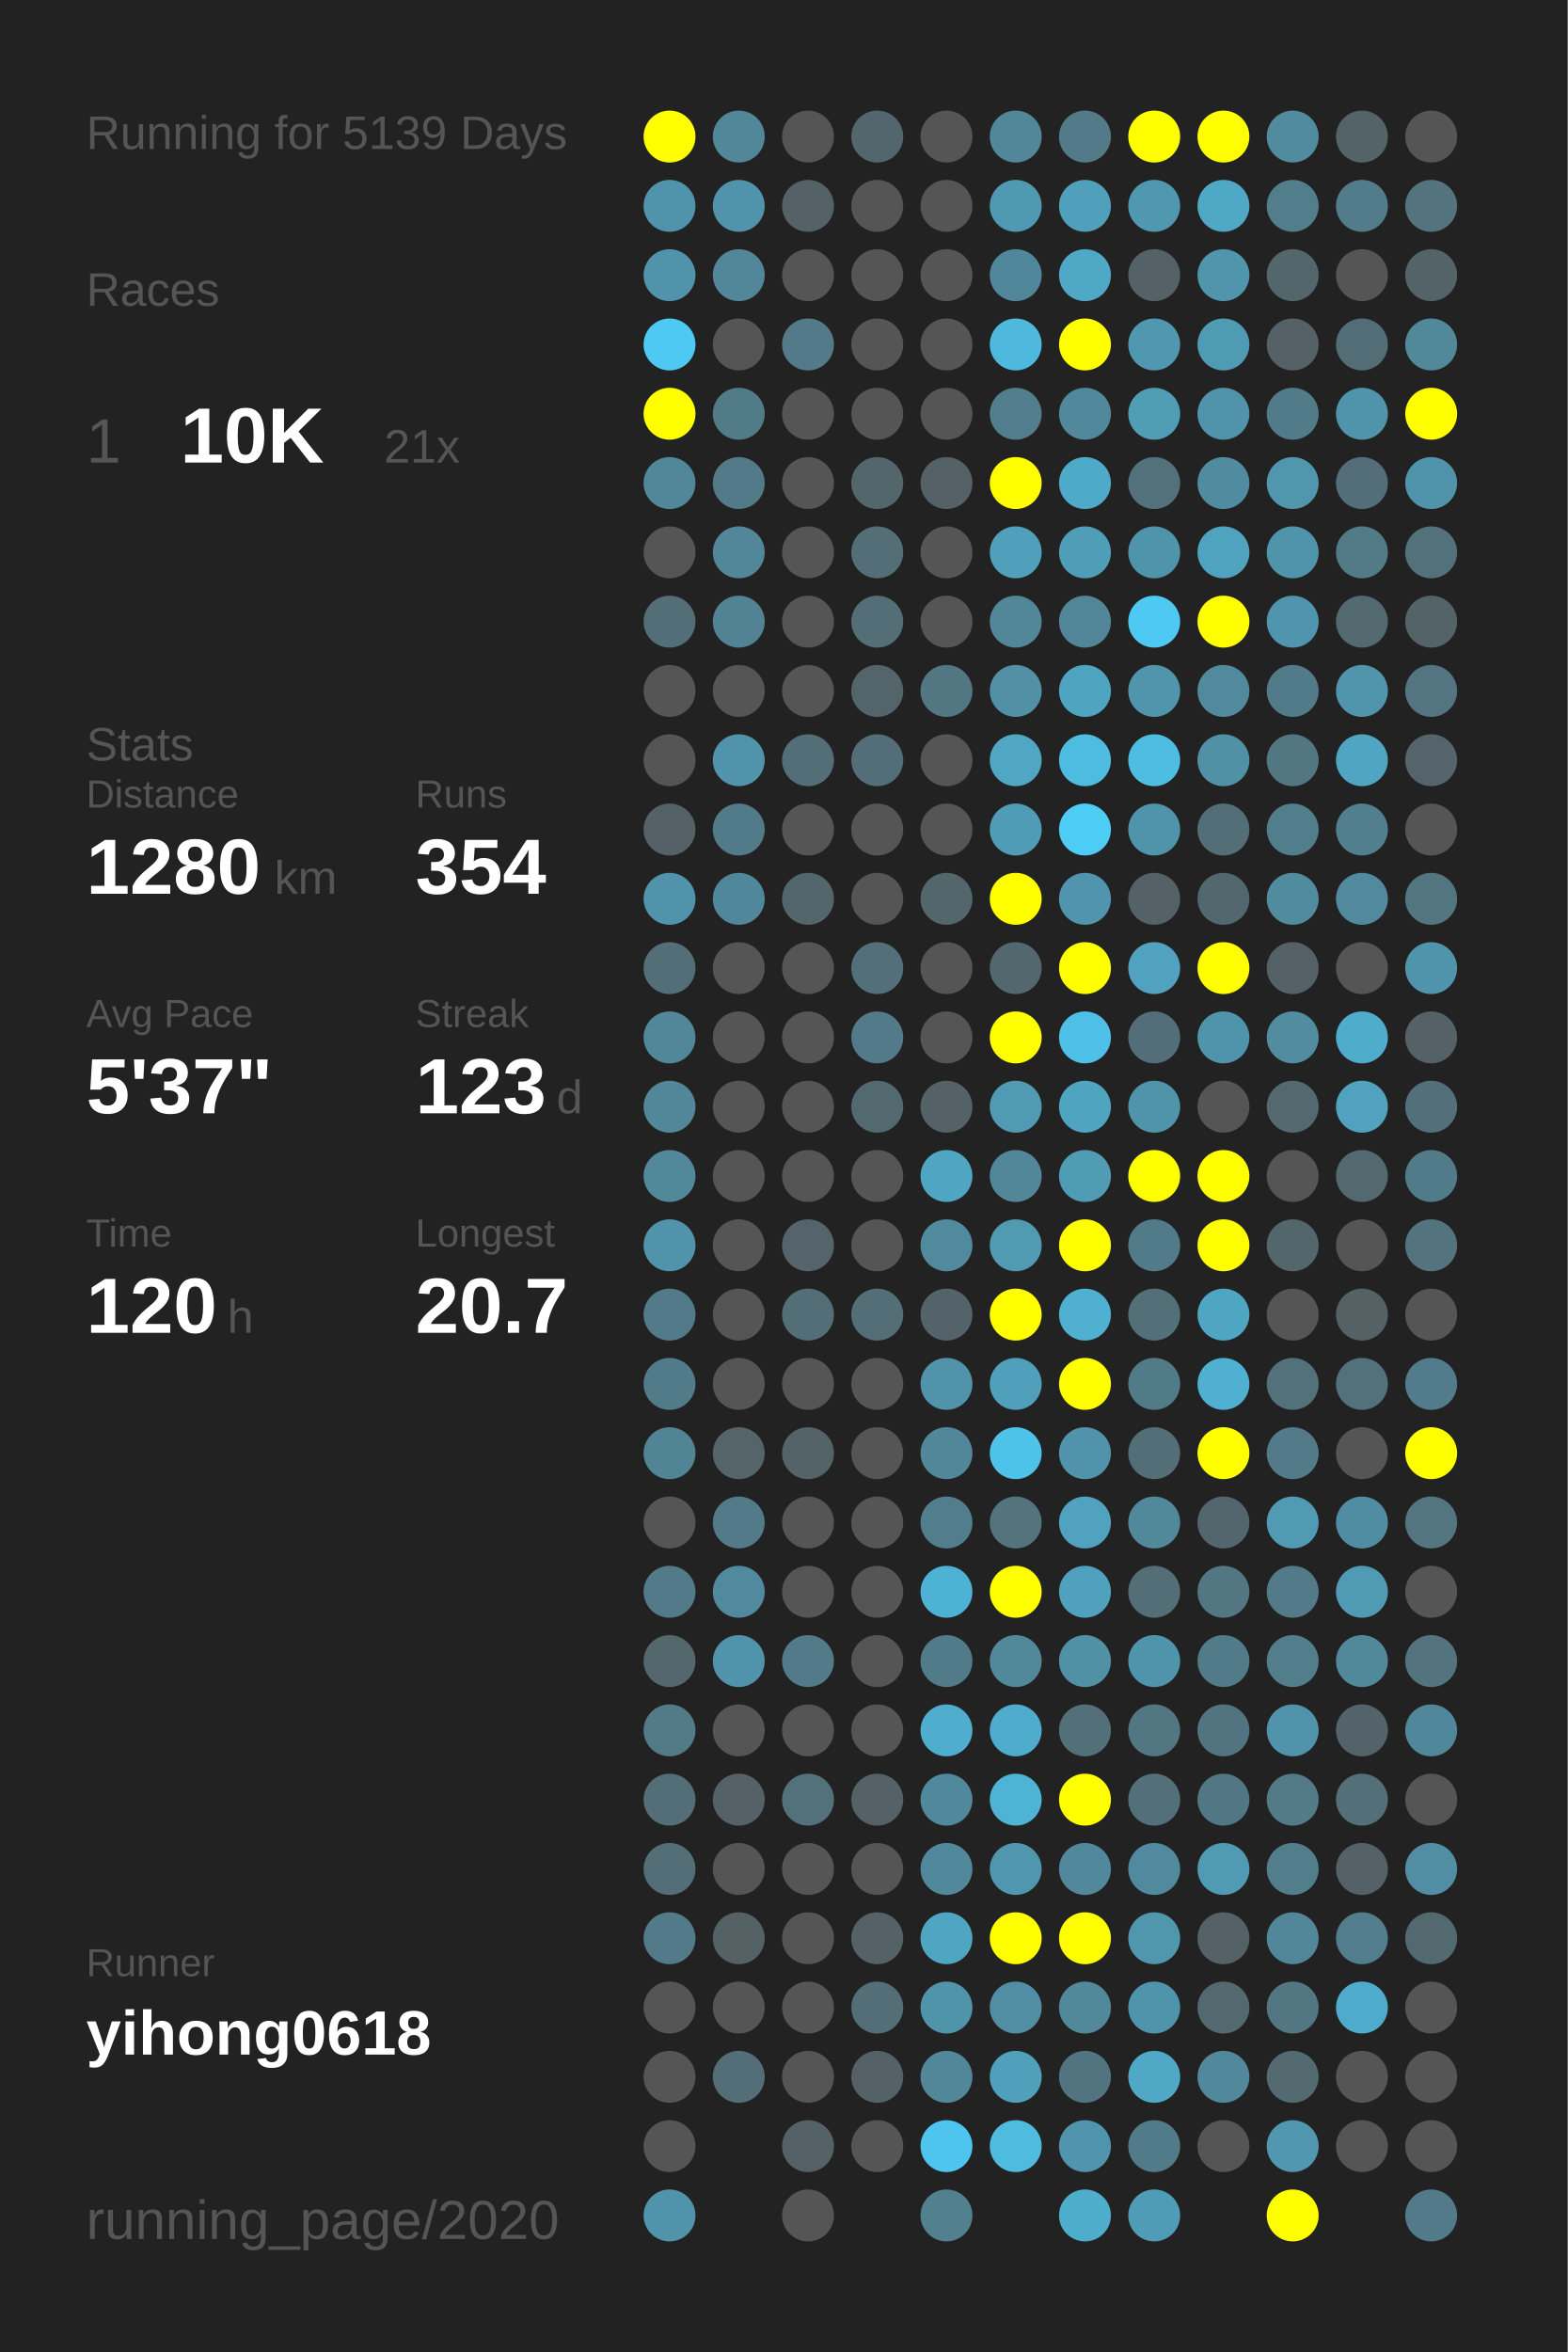
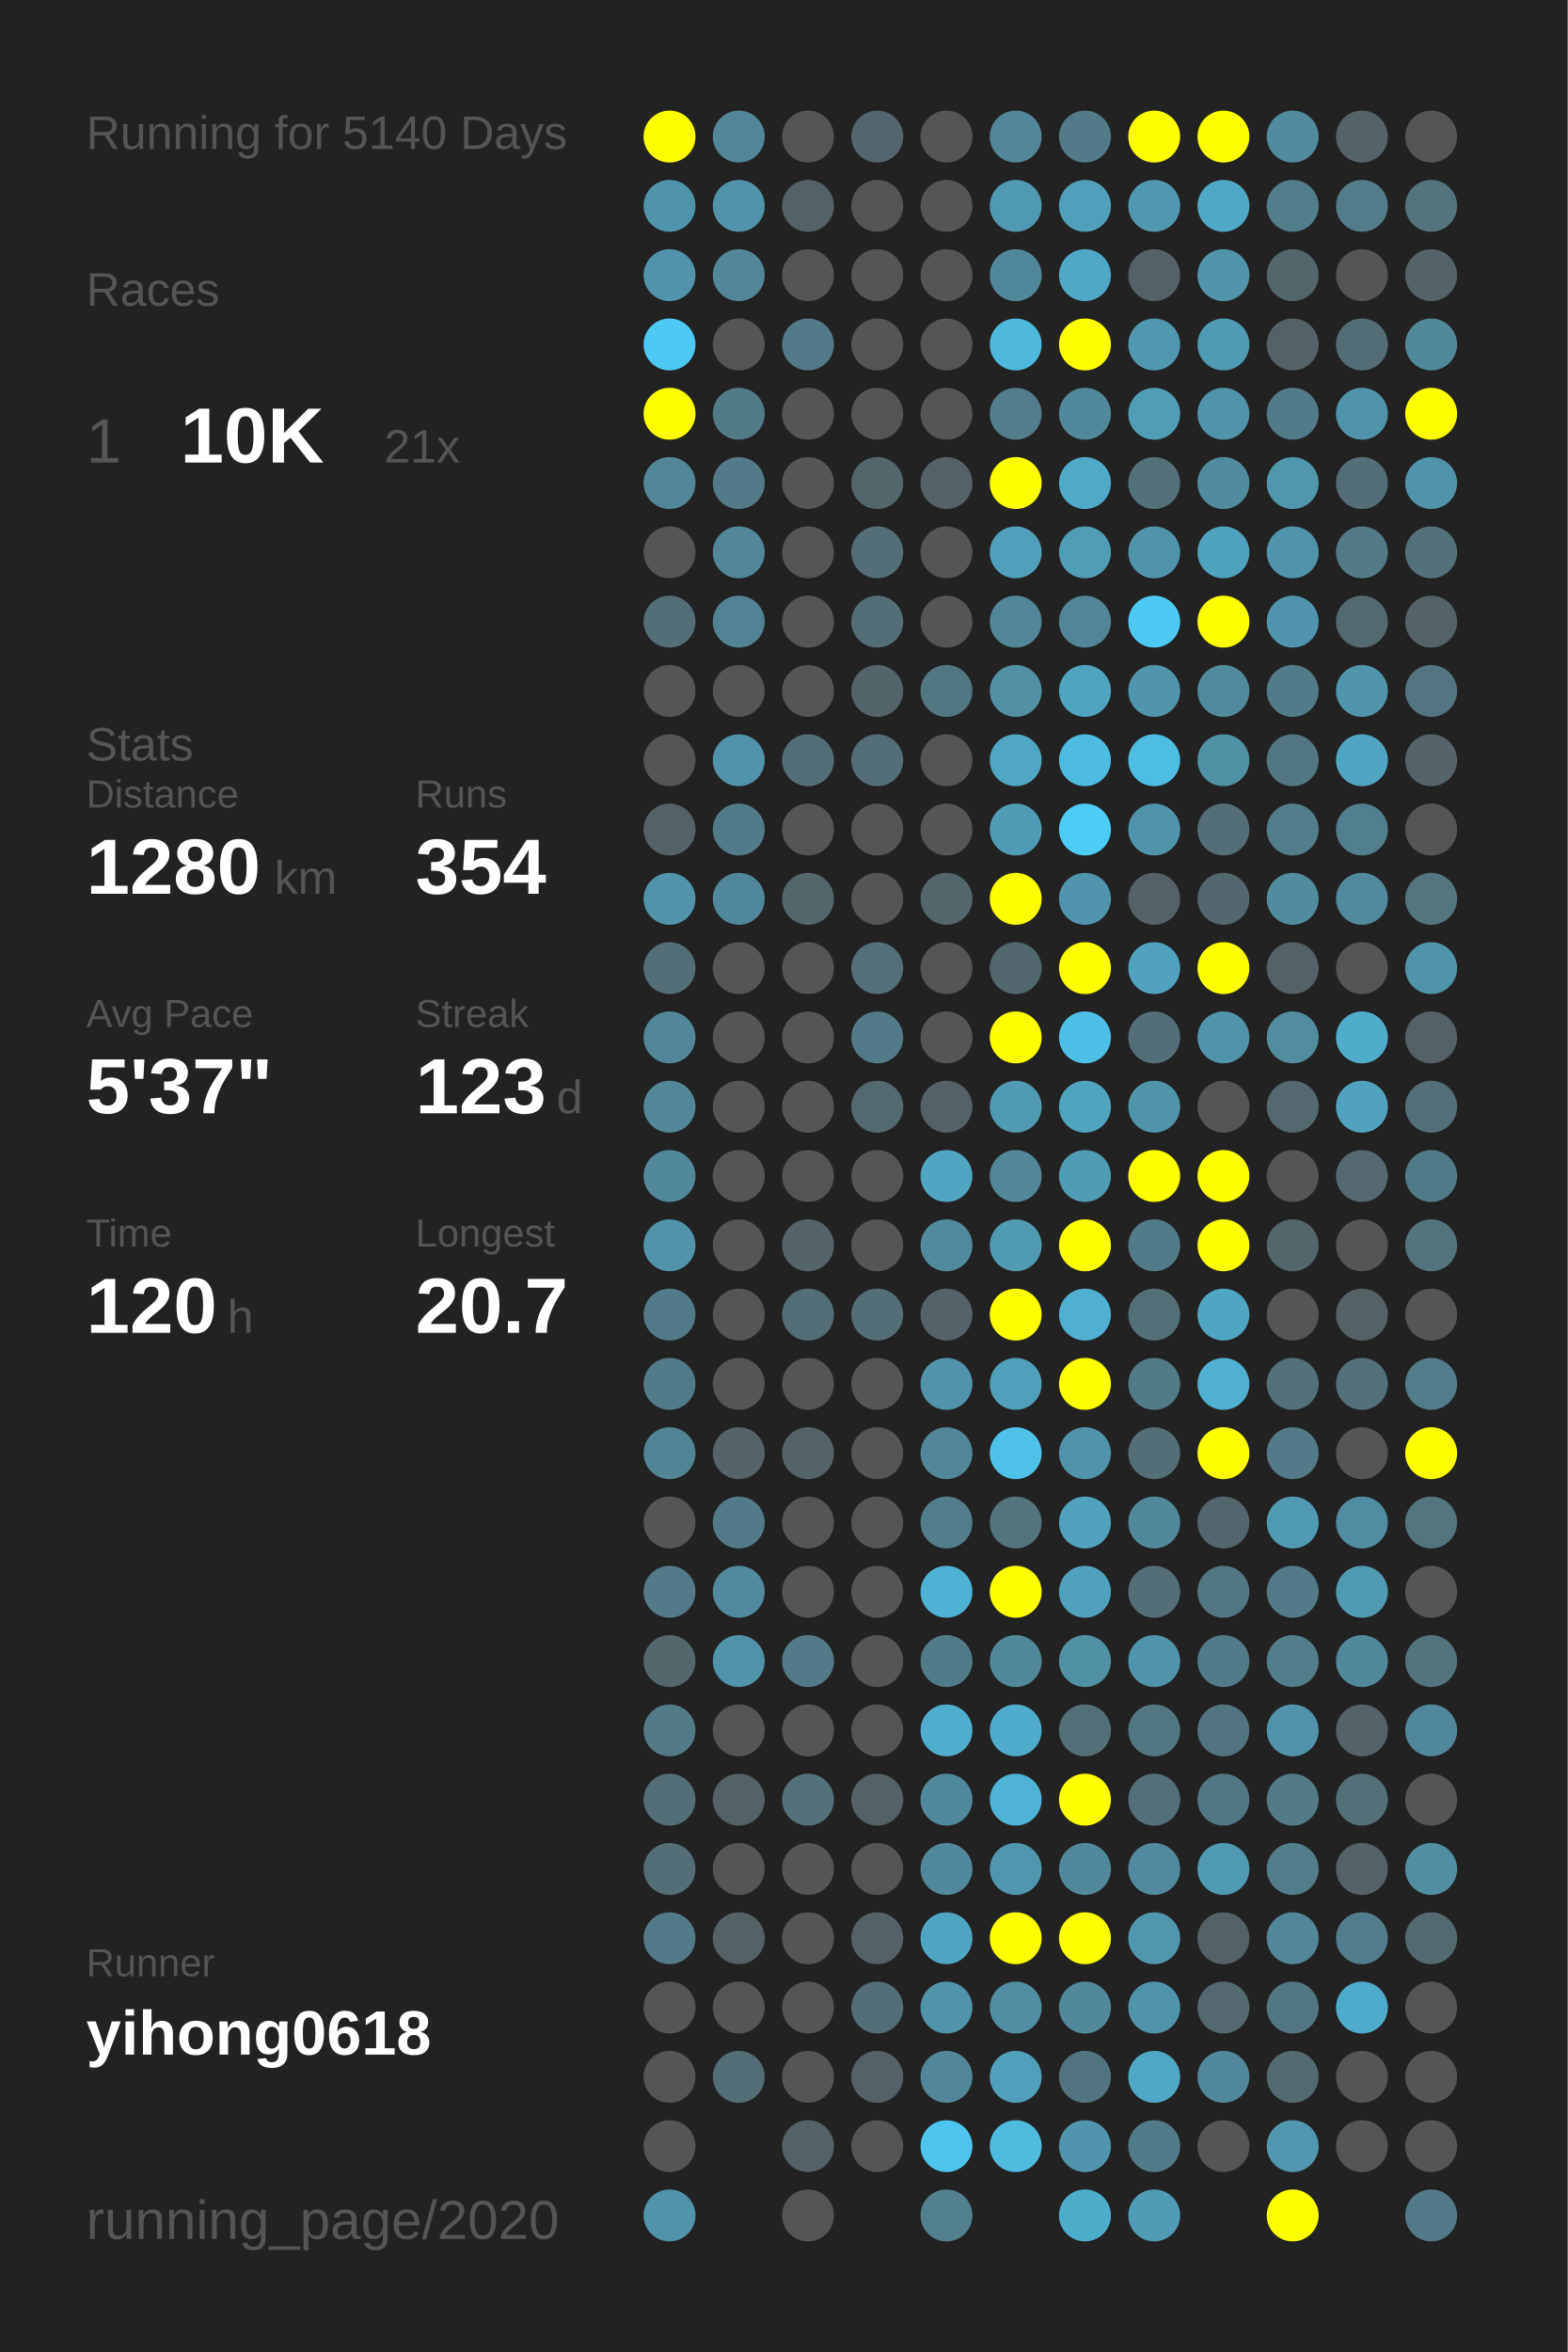
<svg xmlns="http://www.w3.org/2000/svg" baseProfile="full" height="300mm" version="1.1" viewBox="0,0,200,300" width="200mm">
  <defs />
  <rect fill="#222222" height="300" width="200" x="0" y="0" />
-   <text fill="#555555" style="font-size:6px; font-family:Arial;" x="11" y="19">Running for 5139 Days</text>
+   <text fill="#555555" style="font-size:6px; font-family:Arial;" x="11" y="19">Running for 5140 Days</text>
  <text fill="#555555" style="font-size:6px; font-family:Arial;" x="11" y="39">Races</text>
  <text fill="#555555" style="font-size:8px; font-family:Arial;" x="11" y="59">1</text>
  <text fill="#FFFFFF" style="font-size:10px; font-family:Arial; font-weight:bold;" x="23" y="59">10K</text>
  <text fill="#555555" style="font-size:6px; font-family:Arial;" x="49" y="59">21x</text>
  <text fill="#555555" style="font-size:6px; font-family:Arial;" x="11" y="97">Stats</text>
  <text fill="#555555" style="font-size:5px; font-family:Arial;" x="11" y="103">Distance</text>
  <text fill="#FFFFFF" style="font-size:10px; font-family:Arial; font-weight:bold;" x="11" y="114">1280</text>
  <text fill="#555555" style="font-size:6px; font-family:Arial;" x="35" y="114">km</text>
  <text fill="#555555" style="font-size:5px; font-family:Arial;" x="53" y="103">Runs</text>
  <text fill="#FFFFFF" style="font-size:10px; font-family:Arial; font-weight:bold;" x="53" y="114">354</text>
  <text fill="#555555" style="font-size:5px; font-family:Arial;" x="11" y="131">Avg Pace</text>
  <text fill="#FFFFFF" style="font-size:10px; font-family:Arial; font-weight:bold;" x="11" y="142">5'37"</text>
  <text fill="#555555" style="font-size:5px; font-family:Arial;" x="53" y="131">Streak</text>
  <text fill="#FFFFFF" style="font-size:10px; font-family:Arial; font-weight:bold;" x="53" y="142">123</text>
  <text fill="#555555" style="font-size:6px; font-family:Arial;" x="71" y="142">d</text>
  <text fill="#555555" style="font-size:5px; font-family:Arial;" x="11" y="159">Time</text>
  <text fill="#FFFFFF" style="font-size:10px; font-family:Arial; font-weight:bold;" x="11" y="170">120</text>
  <text fill="#555555" style="font-size:6px; font-family:Arial;" x="29" y="170">h</text>
  <text fill="#555555" style="font-size:5px; font-family:Arial;" x="53" y="159">Longest</text>
  <text fill="#FFFFFF" style="font-size:10px; font-family:Arial; font-weight:bold;" x="53" y="170">20.7</text>
  <text fill="#555555" style="font-size:5px; font-family:Arial;" x="11" y="252.065">Runner</text>
  <text fill="#FFFFFF" style="font-size:8px; font-family:Arial; font-weight:bold;" x="11" y="262.065">yihong0618</text>
  <text fill="#555555" style="font-size:7px; font-family:Arial;" x="11" y="285.581">running_page/2020</text>
  <circle cx="85.417" cy="17.419" fill="#FFFF00" r="3.312" />
  <circle cx="85.417" cy="26.258" fill="#5094ab" r="3.312" />
  <circle cx="85.417" cy="35.097" fill="#5093aa" r="3.312" />
  <circle cx="85.417" cy="43.935" fill="#4dc9f3" r="3.312" />
  <circle cx="85.417" cy="52.774" fill="#FFFF00" r="3.312" />
  <circle cx="85.417" cy="61.613" fill="#518799" r="3.312" />
  <circle cx="85.417" cy="70.452" fill="#555555" r="3.312" />
  <circle cx="85.417" cy="79.29" fill="#536e77" r="3.312" />
  <circle cx="85.417" cy="88.129" fill="#555555" r="3.312" />
  <circle cx="85.417" cy="96.968" fill="#555555" r="3.312" />
  <circle cx="85.417" cy="105.806" fill="#546267" r="3.312" />
  <circle cx="85.417" cy="114.645" fill="#5093aa" r="3.312" />
  <circle cx="85.417" cy="123.484" fill="#536e77" r="3.312" />
  <circle cx="85.417" cy="132.323" fill="#518799" r="3.312" />
  <circle cx="85.417" cy="141.161" fill="#518799" r="3.312" />
  <circle cx="85.417" cy="150" fill="#51889a" r="3.312" />
  <circle cx="85.417" cy="158.839" fill="#5093aa" r="3.312" />
  <circle cx="85.417" cy="167.677" fill="#527a88" r="3.312" />
  <circle cx="85.417" cy="176.516" fill="#527b89" r="3.312" />
  <circle cx="85.417" cy="185.355" fill="#518495" r="3.312" />
  <circle cx="85.417" cy="194.194" fill="#555555" r="3.312" />
  <circle cx="85.417" cy="203.032" fill="#527a88" r="3.312" />
  <circle cx="85.417" cy="211.871" fill="#53676d" r="3.312" />
  <circle cx="85.417" cy="220.71" fill="#527a87" r="3.312" />
  <circle cx="85.417" cy="229.548" fill="#536e77" r="3.312" />
  <circle cx="85.417" cy="238.387" fill="#536e77" r="3.312" />
  <circle cx="85.417" cy="247.226" fill="#527a88" r="3.312" />
  <circle cx="85.417" cy="256.065" fill="#555555" r="3.312" />
  <circle cx="85.417" cy="264.903" fill="#555555" r="3.312" />
  <circle cx="85.417" cy="273.742" fill="#555555" r="3.312" />
  <circle cx="85.417" cy="282.581" fill="#5093aa" r="3.312" />
  <circle cx="94.25" cy="17.419" fill="#518799" r="3.312" />
  <circle cx="94.25" cy="26.258" fill="#5093aa" r="3.312" />
  <circle cx="94.25" cy="35.097" fill="#518799" r="3.312" />
  <circle cx="94.25" cy="43.935" fill="#555555" r="3.312" />
  <circle cx="94.25" cy="52.774" fill="#527b88" r="3.312" />
  <circle cx="94.25" cy="61.613" fill="#527a88" r="3.312" />
  <circle cx="94.25" cy="70.452" fill="#518799" r="3.312" />
  <circle cx="94.25" cy="79.29" fill="#528394" r="3.312" />
  <circle cx="94.25" cy="88.129" fill="#555555" r="3.312" />
  <circle cx="94.25" cy="96.968" fill="#5093aa" r="3.312" />
  <circle cx="94.25" cy="105.806" fill="#527b89" r="3.312" />
  <circle cx="94.25" cy="114.645" fill="#51879a" r="3.312" />
  <circle cx="94.25" cy="123.484" fill="#555555" r="3.312" />
  <circle cx="94.25" cy="132.323" fill="#555555" r="3.312" />
  <circle cx="94.25" cy="141.161" fill="#555555" r="3.312" />
  <circle cx="94.25" cy="150" fill="#555555" r="3.312" />
  <circle cx="94.25" cy="158.839" fill="#555555" r="3.312" />
  <circle cx="94.25" cy="167.677" fill="#555555" r="3.312" />
  <circle cx="94.25" cy="176.516" fill="#555555" r="3.312" />
  <circle cx="94.25" cy="185.355" fill="#546469" r="3.312" />
  <circle cx="94.25" cy="194.194" fill="#527a88" r="3.312" />
  <circle cx="94.25" cy="203.032" fill="#518a9e" r="3.312" />
  <circle cx="94.25" cy="211.871" fill="#5093aa" r="3.312" />
  <circle cx="94.25" cy="220.71" fill="#555555" r="3.312" />
  <circle cx="94.25" cy="229.548" fill="#546166" r="3.312" />
  <circle cx="94.25" cy="238.387" fill="#555555" r="3.312" />
  <circle cx="94.25" cy="247.226" fill="#546266" r="3.312" />
  <circle cx="94.25" cy="256.065" fill="#555555" r="3.312" />
  <circle cx="94.25" cy="264.903" fill="#536e77" r="3.312" />
  <circle cx="103.083" cy="17.419" fill="#555555" r="3.312" />
  <circle cx="103.083" cy="26.258" fill="#546166" r="3.312" />
  <circle cx="103.083" cy="35.097" fill="#555555" r="3.312" />
  <circle cx="103.083" cy="43.935" fill="#527a88" r="3.312" />
  <circle cx="103.083" cy="52.774" fill="#555555" r="3.312" />
  <circle cx="103.083" cy="61.613" fill="#555555" r="3.312" />
  <circle cx="103.083" cy="70.452" fill="#555555" r="3.312" />
  <circle cx="103.083" cy="79.29" fill="#555555" r="3.312" />
  <circle cx="103.083" cy="88.129" fill="#555555" r="3.312" />
  <circle cx="103.083" cy="96.968" fill="#536e77" r="3.312" />
  <circle cx="103.083" cy="105.806" fill="#555555" r="3.312" />
  <circle cx="103.083" cy="114.645" fill="#53666c" r="3.312" />
  <circle cx="103.083" cy="123.484" fill="#555555" r="3.312" />
  <circle cx="103.083" cy="132.323" fill="#555555" r="3.312" />
  <circle cx="103.083" cy="141.161" fill="#555555" r="3.312" />
  <circle cx="103.083" cy="150" fill="#555555" r="3.312" />
  <circle cx="103.083" cy="158.839" fill="#54646a" r="3.312" />
  <circle cx="103.083" cy="167.677" fill="#536e77" r="3.312" />
  <circle cx="103.083" cy="176.516" fill="#555555" r="3.312" />
  <circle cx="103.083" cy="185.355" fill="#546368" r="3.312" />
  <circle cx="103.083" cy="194.194" fill="#555555" r="3.312" />
  <circle cx="103.083" cy="203.032" fill="#555555" r="3.312" />
  <circle cx="103.083" cy="211.871" fill="#527a88" r="3.312" />
  <circle cx="103.083" cy="220.71" fill="#555555" r="3.312" />
  <circle cx="103.083" cy="229.548" fill="#53717b" r="3.312" />
  <circle cx="103.083" cy="238.387" fill="#555555" r="3.312" />
  <circle cx="103.083" cy="247.226" fill="#555555" r="3.312" />
  <circle cx="103.083" cy="256.065" fill="#555555" r="3.312" />
  <circle cx="103.083" cy="264.903" fill="#555555" r="3.312" />
  <circle cx="103.083" cy="273.742" fill="#546166" r="3.312" />
  <circle cx="103.083" cy="282.581" fill="#555555" r="3.312" />
  <circle cx="111.917" cy="17.419" fill="#53666d" r="3.312" />
  <circle cx="111.917" cy="26.258" fill="#555555" r="3.312" />
  <circle cx="111.917" cy="35.097" fill="#555555" r="3.312" />
  <circle cx="111.917" cy="43.935" fill="#555555" r="3.312" />
  <circle cx="111.917" cy="52.774" fill="#555555" r="3.312" />
  <circle cx="111.917" cy="61.613" fill="#53666c" r="3.312" />
  <circle cx="111.917" cy="70.452" fill="#536e77" r="3.312" />
  <circle cx="111.917" cy="79.29" fill="#536e77" r="3.312" />
  <circle cx="111.917" cy="88.129" fill="#53656b" r="3.312" />
  <circle cx="111.917" cy="96.968" fill="#536e78" r="3.312" />
  <circle cx="111.917" cy="105.806" fill="#555555" r="3.312" />
  <circle cx="111.917" cy="114.645" fill="#555555" r="3.312" />
  <circle cx="111.917" cy="123.484" fill="#536f79" r="3.312" />
  <circle cx="111.917" cy="132.323" fill="#527a88" r="3.312" />
  <circle cx="111.917" cy="141.161" fill="#536970" r="3.312" />
  <circle cx="111.917" cy="150" fill="#555555" r="3.312" />
  <circle cx="111.917" cy="158.839" fill="#555555" r="3.312" />
  <circle cx="111.917" cy="167.677" fill="#536e77" r="3.312" />
  <circle cx="111.917" cy="176.516" fill="#555555" r="3.312" />
  <circle cx="111.917" cy="185.355" fill="#555555" r="3.312" />
  <circle cx="111.917" cy="194.194" fill="#555555" r="3.312" />
  <circle cx="111.917" cy="203.032" fill="#555555" r="3.312" />
  <circle cx="111.917" cy="211.871" fill="#555555" r="3.312" />
  <circle cx="111.917" cy="220.71" fill="#555555" r="3.312" />
  <circle cx="111.917" cy="229.548" fill="#546166" r="3.312" />
  <circle cx="111.917" cy="238.387" fill="#555555" r="3.312" />
  <circle cx="111.917" cy="247.226" fill="#546267" r="3.312" />
  <circle cx="111.917" cy="256.065" fill="#536e77" r="3.312" />
  <circle cx="111.917" cy="264.903" fill="#546166" r="3.312" />
  <circle cx="111.917" cy="273.742" fill="#555555" r="3.312" />
  <circle cx="120.75" cy="17.419" fill="#555555" r="3.312" />
  <circle cx="120.75" cy="26.258" fill="#555555" r="3.312" />
  <circle cx="120.75" cy="35.097" fill="#555555" r="3.312" />
  <circle cx="120.75" cy="43.935" fill="#555555" r="3.312" />
  <circle cx="120.75" cy="52.774" fill="#555555" r="3.312" />
  <circle cx="120.75" cy="61.613" fill="#546166" r="3.312" />
  <circle cx="120.75" cy="70.452" fill="#555555" r="3.312" />
  <circle cx="120.75" cy="79.29" fill="#555555" r="3.312" />
  <circle cx="120.75" cy="88.129" fill="#527783" r="3.312" />
  <circle cx="120.75" cy="96.968" fill="#555555" r="3.312" />
  <circle cx="120.75" cy="105.806" fill="#555555" r="3.312" />
  <circle cx="120.75" cy="114.645" fill="#53666c" r="3.312" />
  <circle cx="120.75" cy="123.484" fill="#555555" r="3.312" />
  <circle cx="120.75" cy="132.323" fill="#555555" r="3.312" />
  <circle cx="120.75" cy="141.161" fill="#546166" r="3.312" />
  <circle cx="120.75" cy="150" fill="#4fa6c3" r="3.312" />
  <circle cx="120.75" cy="158.839" fill="#518a9d" r="3.312" />
  <circle cx="120.75" cy="167.677" fill="#546369" r="3.312" />
  <circle cx="120.75" cy="176.516" fill="#5093aa" r="3.312" />
  <circle cx="120.75" cy="185.355" fill="#518799" r="3.312" />
  <circle cx="120.75" cy="194.194" fill="#527d8c" r="3.312" />
  <circle cx="120.75" cy="203.032" fill="#4eb2d4" r="3.312" />
  <circle cx="120.75" cy="211.871" fill="#527b89" r="3.312" />
  <circle cx="120.75" cy="220.71" fill="#4fadcd" r="3.312" />
  <circle cx="120.75" cy="229.548" fill="#51899c" r="3.312" />
  <circle cx="120.75" cy="238.387" fill="#51889b" r="3.312" />
  <circle cx="120.75" cy="247.226" fill="#4fa6c3" r="3.312" />
  <circle cx="120.75" cy="256.065" fill="#5094aa" r="3.312" />
  <circle cx="120.75" cy="264.903" fill="#518799" r="3.312" />
  <circle cx="120.75" cy="273.742" fill="#4dc5ee" r="3.312" />
  <circle cx="120.75" cy="282.581" fill="#52808f" r="3.312" />
  <circle cx="129.583" cy="17.419" fill="#518799" r="3.312" />
  <circle cx="129.583" cy="26.258" fill="#5099b2" r="3.312" />
  <circle cx="129.583" cy="35.097" fill="#51879a" r="3.312" />
  <circle cx="129.583" cy="43.935" fill="#4eb9dd" r="3.312" />
  <circle cx="129.583" cy="52.774" fill="#527d8c" r="3.312" />
  <circle cx="129.583" cy="61.613" fill="#FFFF00" r="3.312" />
  <circle cx="129.583" cy="70.452" fill="#50a0bb" r="3.312" />
  <circle cx="129.583" cy="79.29" fill="#518799" r="3.312" />
  <circle cx="129.583" cy="88.129" fill="#5190a5" r="3.312" />
  <circle cx="129.583" cy="96.968" fill="#4fa7c4" r="3.312" />
  <circle cx="129.583" cy="105.806" fill="#509cb6" r="3.312" />
  <circle cx="129.583" cy="114.645" fill="#FFFF00" r="3.312" />
  <circle cx="129.583" cy="123.484" fill="#53676e" r="3.312" />
  <circle cx="129.583" cy="132.323" fill="#FFFF00" r="3.312" />
  <circle cx="129.583" cy="141.161" fill="#509ab3" r="3.312" />
  <circle cx="129.583" cy="150" fill="#518799" r="3.312" />
  <circle cx="129.583" cy="158.839" fill="#509ab2" r="3.312" />
  <circle cx="129.583" cy="167.677" fill="#FFFF00" r="3.312" />
  <circle cx="129.583" cy="176.516" fill="#50a0bb" r="3.312" />
  <circle cx="129.583" cy="185.355" fill="#4ec2e9" r="3.312" />
  <circle cx="129.583" cy="194.194" fill="#53737d" r="3.312" />
  <circle cx="129.583" cy="203.032" fill="#FFFF00" r="3.312" />
  <circle cx="129.583" cy="211.871" fill="#51899b" r="3.312" />
  <circle cx="129.583" cy="220.71" fill="#4faccc" r="3.312" />
  <circle cx="129.583" cy="229.548" fill="#4eb3d5" r="3.312" />
  <circle cx="129.583" cy="238.387" fill="#5096ae" r="3.312" />
  <circle cx="129.583" cy="247.226" fill="#FFFF00" r="3.312" />
  <circle cx="129.583" cy="256.065" fill="#518ea3" r="3.312" />
  <circle cx="129.583" cy="264.903" fill="#50a0bb" r="3.312" />
  <circle cx="129.583" cy="273.742" fill="#4ebbdf" r="3.312" />
  <circle cx="138.417" cy="17.419" fill="#527a88" r="3.312" />
  <circle cx="138.417" cy="26.258" fill="#50a0bc" r="3.312" />
  <circle cx="138.417" cy="35.097" fill="#4fa8c6" r="3.312" />
  <circle cx="138.417" cy="43.935" fill="#FFFF00" r="3.312" />
  <circle cx="138.417" cy="52.774" fill="#51889b" r="3.312" />
  <circle cx="138.417" cy="61.613" fill="#4faac9" r="3.312" />
  <circle cx="138.417" cy="70.452" fill="#509db7" r="3.312" />
  <circle cx="138.417" cy="79.29" fill="#518597" r="3.312" />
  <circle cx="138.417" cy="88.129" fill="#4fa4c0" r="3.312" />
  <circle cx="138.417" cy="96.968" fill="#4ebbe0" r="3.312" />
  <circle cx="138.417" cy="105.806" fill="#4dccf6" r="3.312" />
  <circle cx="138.417" cy="114.645" fill="#5095ad" r="3.312" />
  <circle cx="138.417" cy="123.484" fill="#FFFF00" r="3.312" />
  <circle cx="138.417" cy="132.323" fill="#4ec0e7" r="3.312" />
  <circle cx="138.417" cy="141.161" fill="#4fa4c0" r="3.312" />
  <circle cx="138.417" cy="150" fill="#509cb5" r="3.312" />
  <circle cx="138.417" cy="158.839" fill="#FFFF00" r="3.312" />
  <circle cx="138.417" cy="167.677" fill="#4fb0d1" r="3.312" />
  <circle cx="138.417" cy="176.516" fill="#FFFF00" r="3.312" />
  <circle cx="138.417" cy="185.355" fill="#5093aa" r="3.312" />
  <circle cx="138.417" cy="194.194" fill="#50a2be" r="3.312" />
  <circle cx="138.417" cy="203.032" fill="#50a1bd" r="3.312" />
  <circle cx="138.417" cy="211.871" fill="#5191a6" r="3.312" />
  <circle cx="138.417" cy="220.71" fill="#537079" r="3.312" />
  <circle cx="138.417" cy="229.548" fill="#FFFF00" r="3.312" />
  <circle cx="138.417" cy="238.387" fill="#51889b" r="3.312" />
  <circle cx="138.417" cy="247.226" fill="#FFFF00" r="3.312" />
  <circle cx="138.417" cy="256.065" fill="#51889a" r="3.312" />
  <circle cx="138.417" cy="264.903" fill="#527480" r="3.312" />
  <circle cx="138.417" cy="273.742" fill="#5095ad" r="3.312" />
  <circle cx="138.417" cy="282.581" fill="#4fadcc" r="3.312" />
  <circle cx="147.25" cy="17.419" fill="#FFFF00" r="3.312" />
  <circle cx="147.25" cy="26.258" fill="#5098b0" r="3.312" />
  <circle cx="147.25" cy="35.097" fill="#546267" r="3.312" />
  <circle cx="147.25" cy="43.935" fill="#5098b0" r="3.312" />
  <circle cx="147.25" cy="52.774" fill="#509db6" r="3.312" />
  <circle cx="147.25" cy="61.613" fill="#53717b" r="3.312" />
  <circle cx="147.25" cy="70.452" fill="#5094ab" r="3.312" />
  <circle cx="147.25" cy="79.29" fill="#4dc9f3" r="3.312" />
  <circle cx="147.25" cy="88.129" fill="#5095ac" r="3.312" />
  <circle cx="147.25" cy="96.968" fill="#4ebde2" r="3.312" />
  <circle cx="147.25" cy="105.806" fill="#5094ab" r="3.312" />
  <circle cx="147.25" cy="114.645" fill="#546166" r="3.312" />
  <circle cx="147.25" cy="123.484" fill="#50a2be" r="3.312" />
  <circle cx="147.25" cy="132.323" fill="#536e78" r="3.312" />
  <circle cx="147.25" cy="141.161" fill="#5094aa" r="3.312" />
  <circle cx="147.25" cy="150" fill="#FFFF00" r="3.312" />
  <circle cx="147.25" cy="158.839" fill="#527b89" r="3.312" />
  <circle cx="147.25" cy="167.677" fill="#536f78" r="3.312" />
  <circle cx="147.25" cy="176.516" fill="#527b88" r="3.312" />
  <circle cx="147.25" cy="185.355" fill="#536e77" r="3.312" />
  <circle cx="147.25" cy="194.194" fill="#51889a" r="3.312" />
  <circle cx="147.25" cy="203.032" fill="#536e77" r="3.312" />
  <circle cx="147.25" cy="211.871" fill="#5094ab" r="3.312" />
  <circle cx="147.25" cy="220.71" fill="#527783" r="3.312" />
  <circle cx="147.25" cy="229.548" fill="#53707a" r="3.312" />
  <circle cx="147.25" cy="238.387" fill="#518a9e" r="3.312" />
  <circle cx="147.25" cy="247.226" fill="#5096ad" r="3.312" />
  <circle cx="147.25" cy="256.065" fill="#5094ab" r="3.312" />
  <circle cx="147.25" cy="264.903" fill="#4fa8c6" r="3.312" />
  <circle cx="147.25" cy="273.742" fill="#527b89" r="3.312" />
  <circle cx="147.25" cy="282.581" fill="#509bb5" r="3.312" />
  <circle cx="156.083" cy="17.419" fill="#FFFF00" r="3.312" />
  <circle cx="156.083" cy="26.258" fill="#4fa8c6" r="3.312" />
  <circle cx="156.083" cy="35.097" fill="#5095ac" r="3.312" />
  <circle cx="156.083" cy="43.935" fill="#509bb4" r="3.312" />
  <circle cx="156.083" cy="52.774" fill="#5093aa" r="3.312" />
  <circle cx="156.083" cy="61.613" fill="#518b9f" r="3.312" />
  <circle cx="156.083" cy="70.452" fill="#4fa3bf" r="3.312" />
  <circle cx="156.083" cy="79.29" fill="#FFFF00" r="3.312" />
  <circle cx="156.083" cy="88.129" fill="#518a9d" r="3.312" />
  <circle cx="156.083" cy="96.968" fill="#5191a6" r="3.312" />
  <circle cx="156.083" cy="105.806" fill="#536e77" r="3.312" />
  <circle cx="156.083" cy="114.645" fill="#53676e" r="3.312" />
  <circle cx="156.083" cy="123.484" fill="#FFFF00" r="3.312" />
  <circle cx="156.083" cy="132.323" fill="#5094ab" r="3.312" />
  <circle cx="156.083" cy="141.161" fill="#555555" r="3.312" />
  <circle cx="156.083" cy="150" fill="#FFFF00" r="3.312" />
  <circle cx="156.083" cy="158.839" fill="#FFFF00" r="3.312" />
  <circle cx="156.083" cy="167.677" fill="#4fa6c3" r="3.312" />
  <circle cx="156.083" cy="176.516" fill="#4fb0d1" r="3.312" />
  <circle cx="156.083" cy="185.355" fill="#FFFF00" r="3.312" />
  <circle cx="156.083" cy="194.194" fill="#53666d" r="3.312" />
  <circle cx="156.083" cy="203.032" fill="#527682" r="3.312" />
  <circle cx="156.083" cy="211.871" fill="#527b89" r="3.312" />
  <circle cx="156.083" cy="220.71" fill="#527480" r="3.312" />
  <circle cx="156.083" cy="229.548" fill="#527784" r="3.312" />
  <circle cx="156.083" cy="238.387" fill="#509ab4" r="3.312" />
  <circle cx="156.083" cy="247.226" fill="#546267" r="3.312" />
  <circle cx="156.083" cy="256.065" fill="#53686f" r="3.312" />
  <circle cx="156.083" cy="264.903" fill="#51889b" r="3.312" />
  <circle cx="156.083" cy="273.742" fill="#555555" r="3.312" />
  <circle cx="164.917" cy="17.419" fill="#518b9e" r="3.312" />
  <circle cx="164.917" cy="26.258" fill="#527d8b" r="3.312" />
  <circle cx="164.917" cy="35.097" fill="#53666c" r="3.312" />
  <circle cx="164.917" cy="43.935" fill="#546166" r="3.312" />
  <circle cx="164.917" cy="52.774" fill="#527b89" r="3.312" />
  <circle cx="164.917" cy="61.613" fill="#5096ad" r="3.312" />
  <circle cx="164.917" cy="70.452" fill="#5094ab" r="3.312" />
  <circle cx="164.917" cy="79.29" fill="#5095ad" r="3.312" />
  <circle cx="164.917" cy="88.129" fill="#527b89" r="3.312" />
  <circle cx="164.917" cy="96.968" fill="#527783" r="3.312" />
  <circle cx="164.917" cy="105.806" fill="#527d8b" r="3.312" />
  <circle cx="164.917" cy="114.645" fill="#518b9e" r="3.312" />
  <circle cx="164.917" cy="123.484" fill="#546166" r="3.312" />
  <circle cx="164.917" cy="132.323" fill="#518c9f" r="3.312" />
  <circle cx="164.917" cy="141.161" fill="#53686f" r="3.312" />
  <circle cx="164.917" cy="150" fill="#555555" r="3.312" />
  <circle cx="164.917" cy="158.839" fill="#53666c" r="3.312" />
  <circle cx="164.917" cy="167.677" fill="#555555" r="3.312" />
  <circle cx="164.917" cy="176.516" fill="#53717b" r="3.312" />
  <circle cx="164.917" cy="185.355" fill="#527a88" r="3.312" />
  <circle cx="164.917" cy="194.194" fill="#509ab4" r="3.312" />
  <circle cx="164.917" cy="203.032" fill="#527a88" r="3.312" />
  <circle cx="164.917" cy="211.871" fill="#527e8c" r="3.312" />
  <circle cx="164.917" cy="220.71" fill="#5093aa" r="3.312" />
  <circle cx="164.917" cy="229.548" fill="#527a87" r="3.312" />
  <circle cx="164.917" cy="238.387" fill="#527d8b" r="3.312" />
  <circle cx="164.917" cy="247.226" fill="#518799" r="3.312" />
  <circle cx="164.917" cy="256.065" fill="#527783" r="3.312" />
  <circle cx="164.917" cy="264.903" fill="#536a71" r="3.312" />
  <circle cx="164.917" cy="273.742" fill="#5097af" r="3.312" />
  <circle cx="164.917" cy="282.581" fill="#FFFF00" r="3.312" />
  <circle cx="173.75" cy="17.419" fill="#546368" r="3.312" />
  <circle cx="173.75" cy="26.258" fill="#527c8a" r="3.312" />
  <circle cx="173.75" cy="35.097" fill="#555555" r="3.312" />
  <circle cx="173.75" cy="43.935" fill="#536d76" r="3.312" />
  <circle cx="173.75" cy="52.774" fill="#5094ab" r="3.312" />
  <circle cx="173.75" cy="61.613" fill="#536e78" r="3.312" />
  <circle cx="173.75" cy="70.452" fill="#527a87" r="3.312" />
  <circle cx="173.75" cy="79.29" fill="#536970" r="3.312" />
  <circle cx="173.75" cy="88.129" fill="#5095ac" r="3.312" />
  <circle cx="173.75" cy="96.968" fill="#4fa5c2" r="3.312" />
  <circle cx="173.75" cy="105.806" fill="#527f8e" r="3.312" />
  <circle cx="173.75" cy="114.645" fill="#518a9d" r="3.312" />
  <circle cx="173.75" cy="123.484" fill="#555555" r="3.312" />
  <circle cx="173.75" cy="132.323" fill="#4faccb" r="3.312" />
  <circle cx="173.75" cy="141.161" fill="#50a2be" r="3.312" />
  <circle cx="173.75" cy="150" fill="#53686f" r="3.312" />
  <circle cx="173.75" cy="158.839" fill="#555555" r="3.312" />
  <circle cx="173.75" cy="167.677" fill="#546266" r="3.312" />
  <circle cx="173.75" cy="176.516" fill="#53717b" r="3.312" />
  <circle cx="173.75" cy="185.355" fill="#555555" r="3.312" />
  <circle cx="173.75" cy="194.194" fill="#518da2" r="3.312" />
  <circle cx="173.75" cy="203.032" fill="#509ab4" r="3.312" />
  <circle cx="173.75" cy="211.871" fill="#51899b" r="3.312" />
  <circle cx="173.75" cy="220.71" fill="#546369" r="3.312" />
  <circle cx="173.75" cy="229.548" fill="#536f78" r="3.312" />
  <circle cx="173.75" cy="238.387" fill="#546267" r="3.312" />
  <circle cx="173.75" cy="247.226" fill="#527d8c" r="3.312" />
  <circle cx="173.75" cy="256.065" fill="#4fabcb" r="3.312" />
  <circle cx="173.75" cy="264.903" fill="#555555" r="3.312" />
  <circle cx="173.75" cy="273.742" fill="#555555" r="3.312" />
  <circle cx="182.583" cy="17.419" fill="#555555" r="3.312" />
  <circle cx="182.583" cy="26.258" fill="#53737e" r="3.312" />
  <circle cx="182.583" cy="35.097" fill="#546368" r="3.312" />
  <circle cx="182.583" cy="43.935" fill="#51889a" r="3.312" />
  <circle cx="182.583" cy="52.774" fill="#FFFF00" r="3.312" />
  <circle cx="182.583" cy="61.613" fill="#5094ab" r="3.312" />
  <circle cx="182.583" cy="70.452" fill="#53717b" r="3.312" />
  <circle cx="182.583" cy="79.29" fill="#546368" r="3.312" />
  <circle cx="182.583" cy="88.129" fill="#527581" r="3.312" />
  <circle cx="182.583" cy="96.968" fill="#54646a" r="3.312" />
  <circle cx="182.583" cy="105.806" fill="#555555" r="3.312" />
  <circle cx="182.583" cy="114.645" fill="#527580" r="3.312" />
  <circle cx="182.583" cy="123.484" fill="#5094ab" r="3.312" />
  <circle cx="182.583" cy="132.323" fill="#546166" r="3.312" />
  <circle cx="182.583" cy="141.161" fill="#53707a" r="3.312" />
  <circle cx="182.583" cy="150" fill="#527b89" r="3.312" />
  <circle cx="182.583" cy="158.839" fill="#53747f" r="3.312" />
  <circle cx="182.583" cy="167.677" fill="#555555" r="3.312" />
  <circle cx="182.583" cy="176.516" fill="#527c8b" r="3.312" />
  <circle cx="182.583" cy="185.355" fill="#FFFF00" r="3.312" />
  <circle cx="182.583" cy="194.194" fill="#527580" r="3.312" />
  <circle cx="182.583" cy="203.032" fill="#555555" r="3.312" />
  <circle cx="182.583" cy="211.871" fill="#53737e" r="3.312" />
  <circle cx="182.583" cy="220.71" fill="#51879a" r="3.312" />
  <circle cx="182.583" cy="229.548" fill="#555555" r="3.312" />
  <circle cx="182.583" cy="238.387" fill="#518ea3" r="3.312" />
  <circle cx="182.583" cy="247.226" fill="#536970" r="3.312" />
  <circle cx="182.583" cy="256.065" fill="#555555" r="3.312" />
  <circle cx="182.583" cy="264.903" fill="#555555" r="3.312" />
  <circle cx="182.583" cy="273.742" fill="#555555" r="3.312" />
  <circle cx="182.583" cy="282.581" fill="#527a88" r="3.312" />
</svg>
